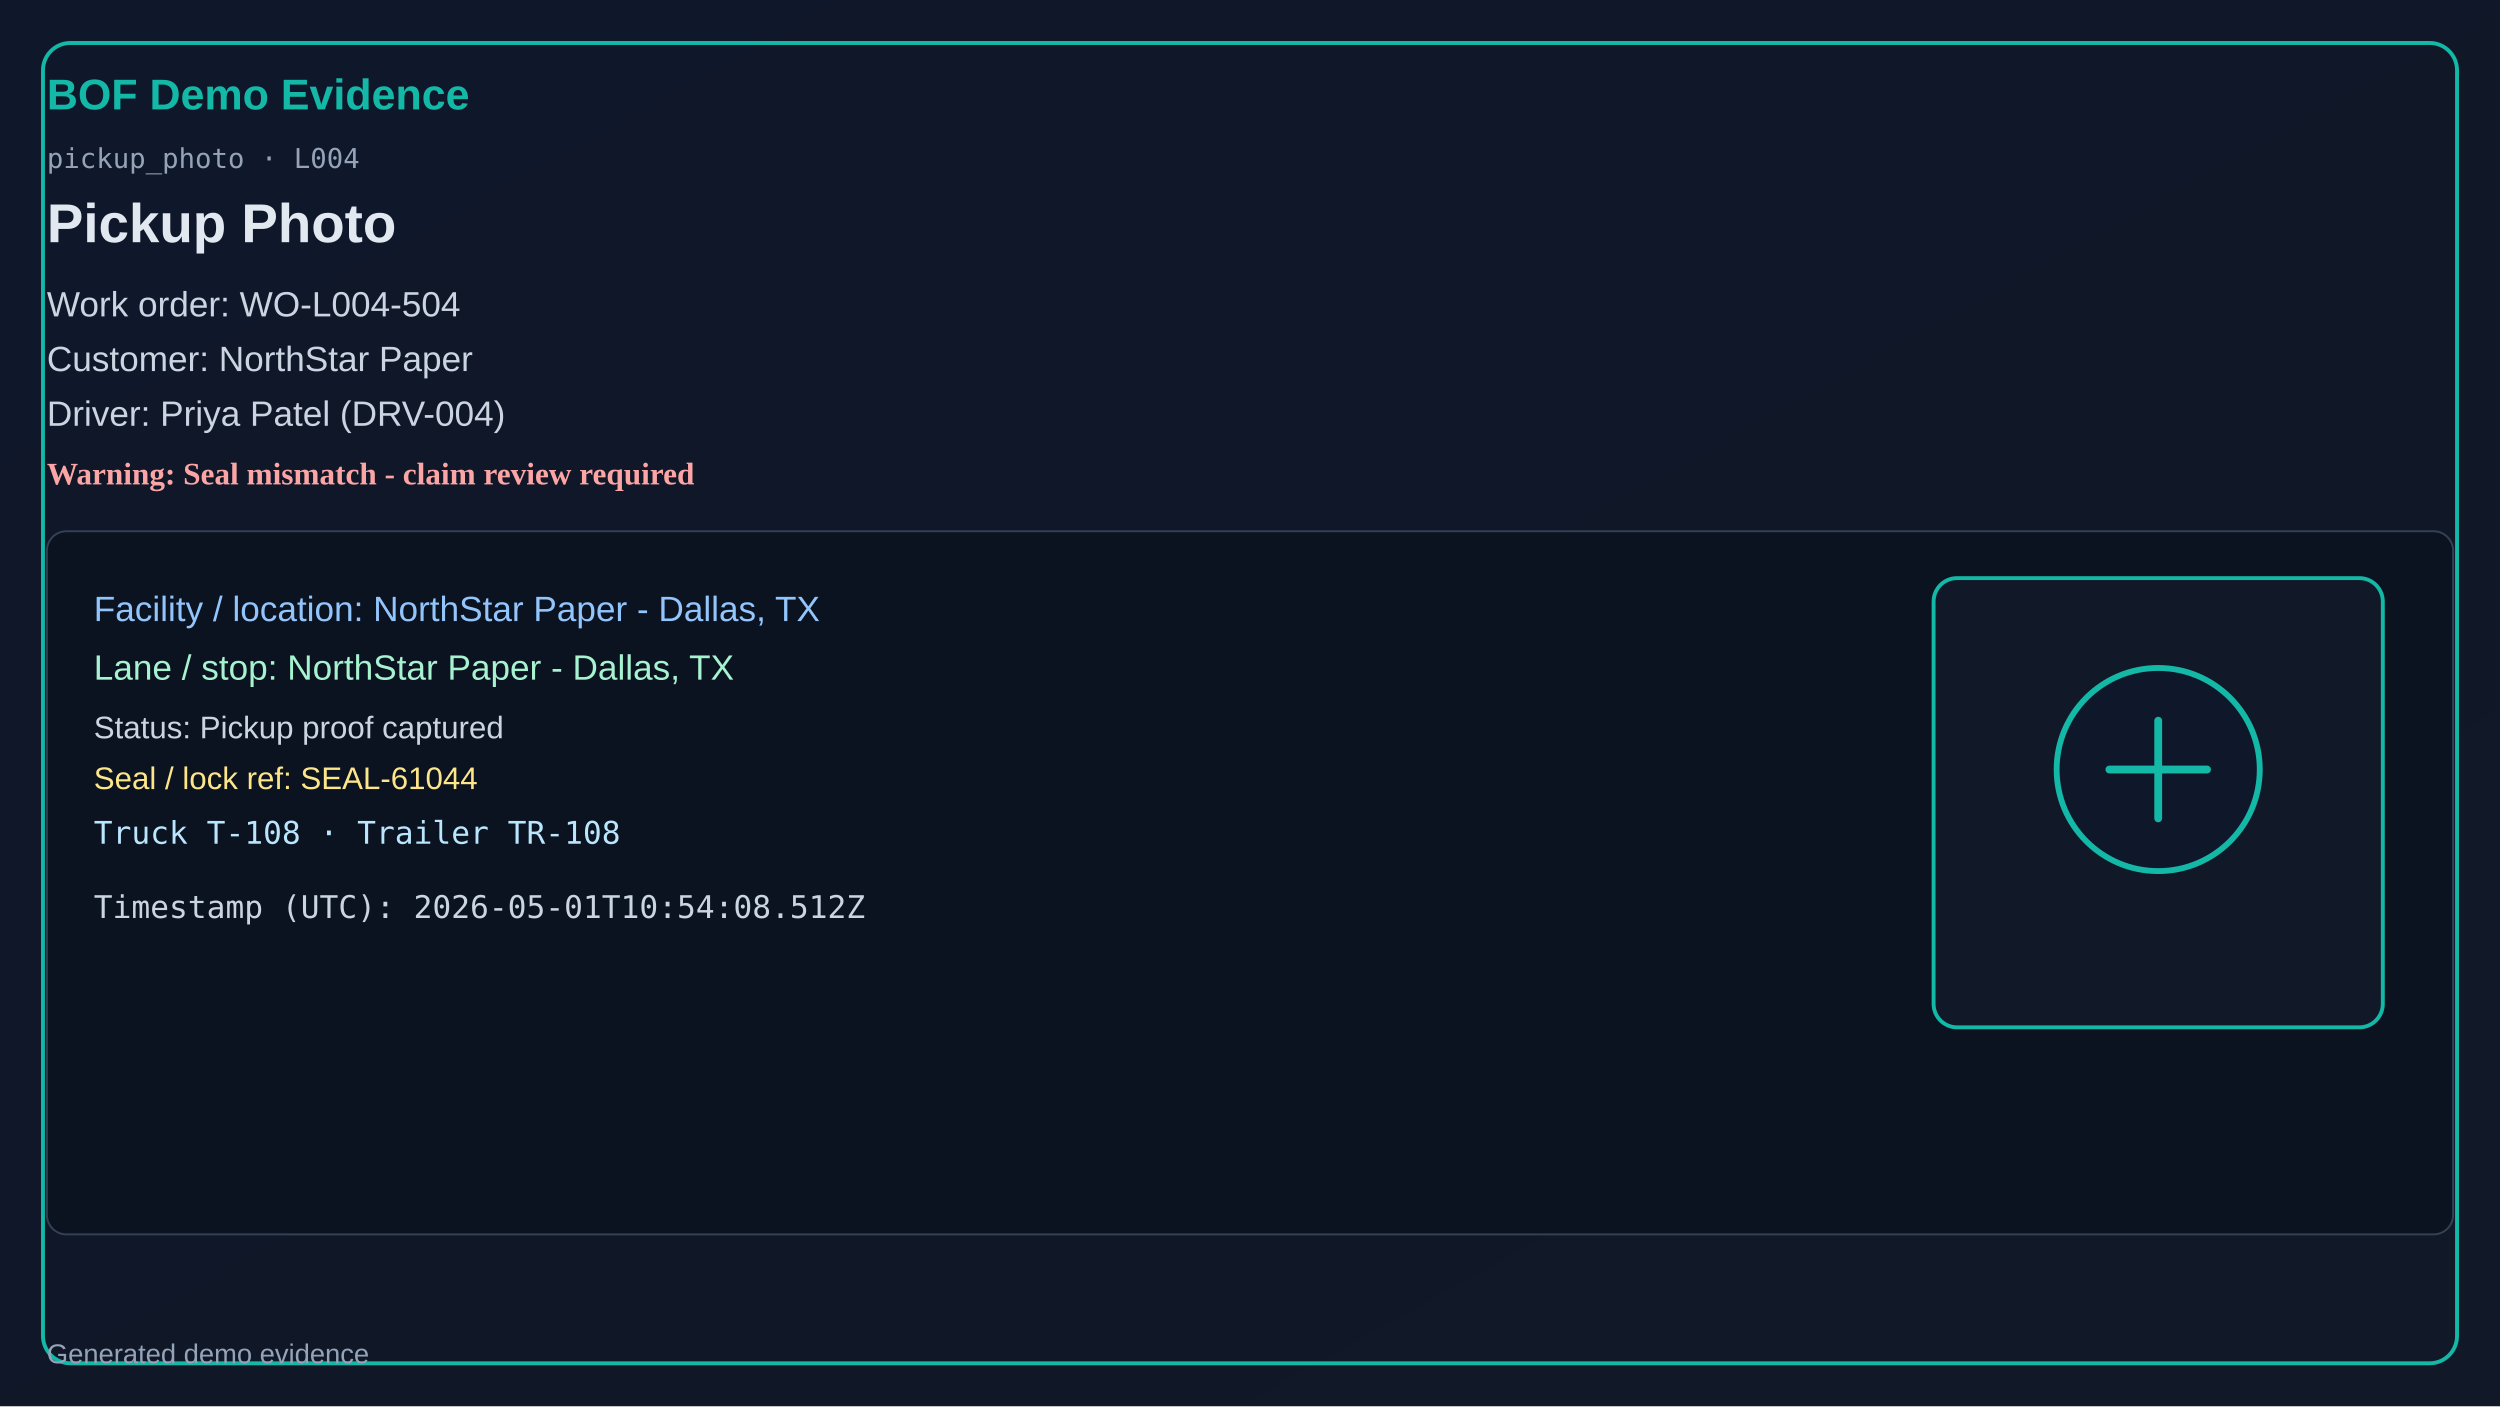
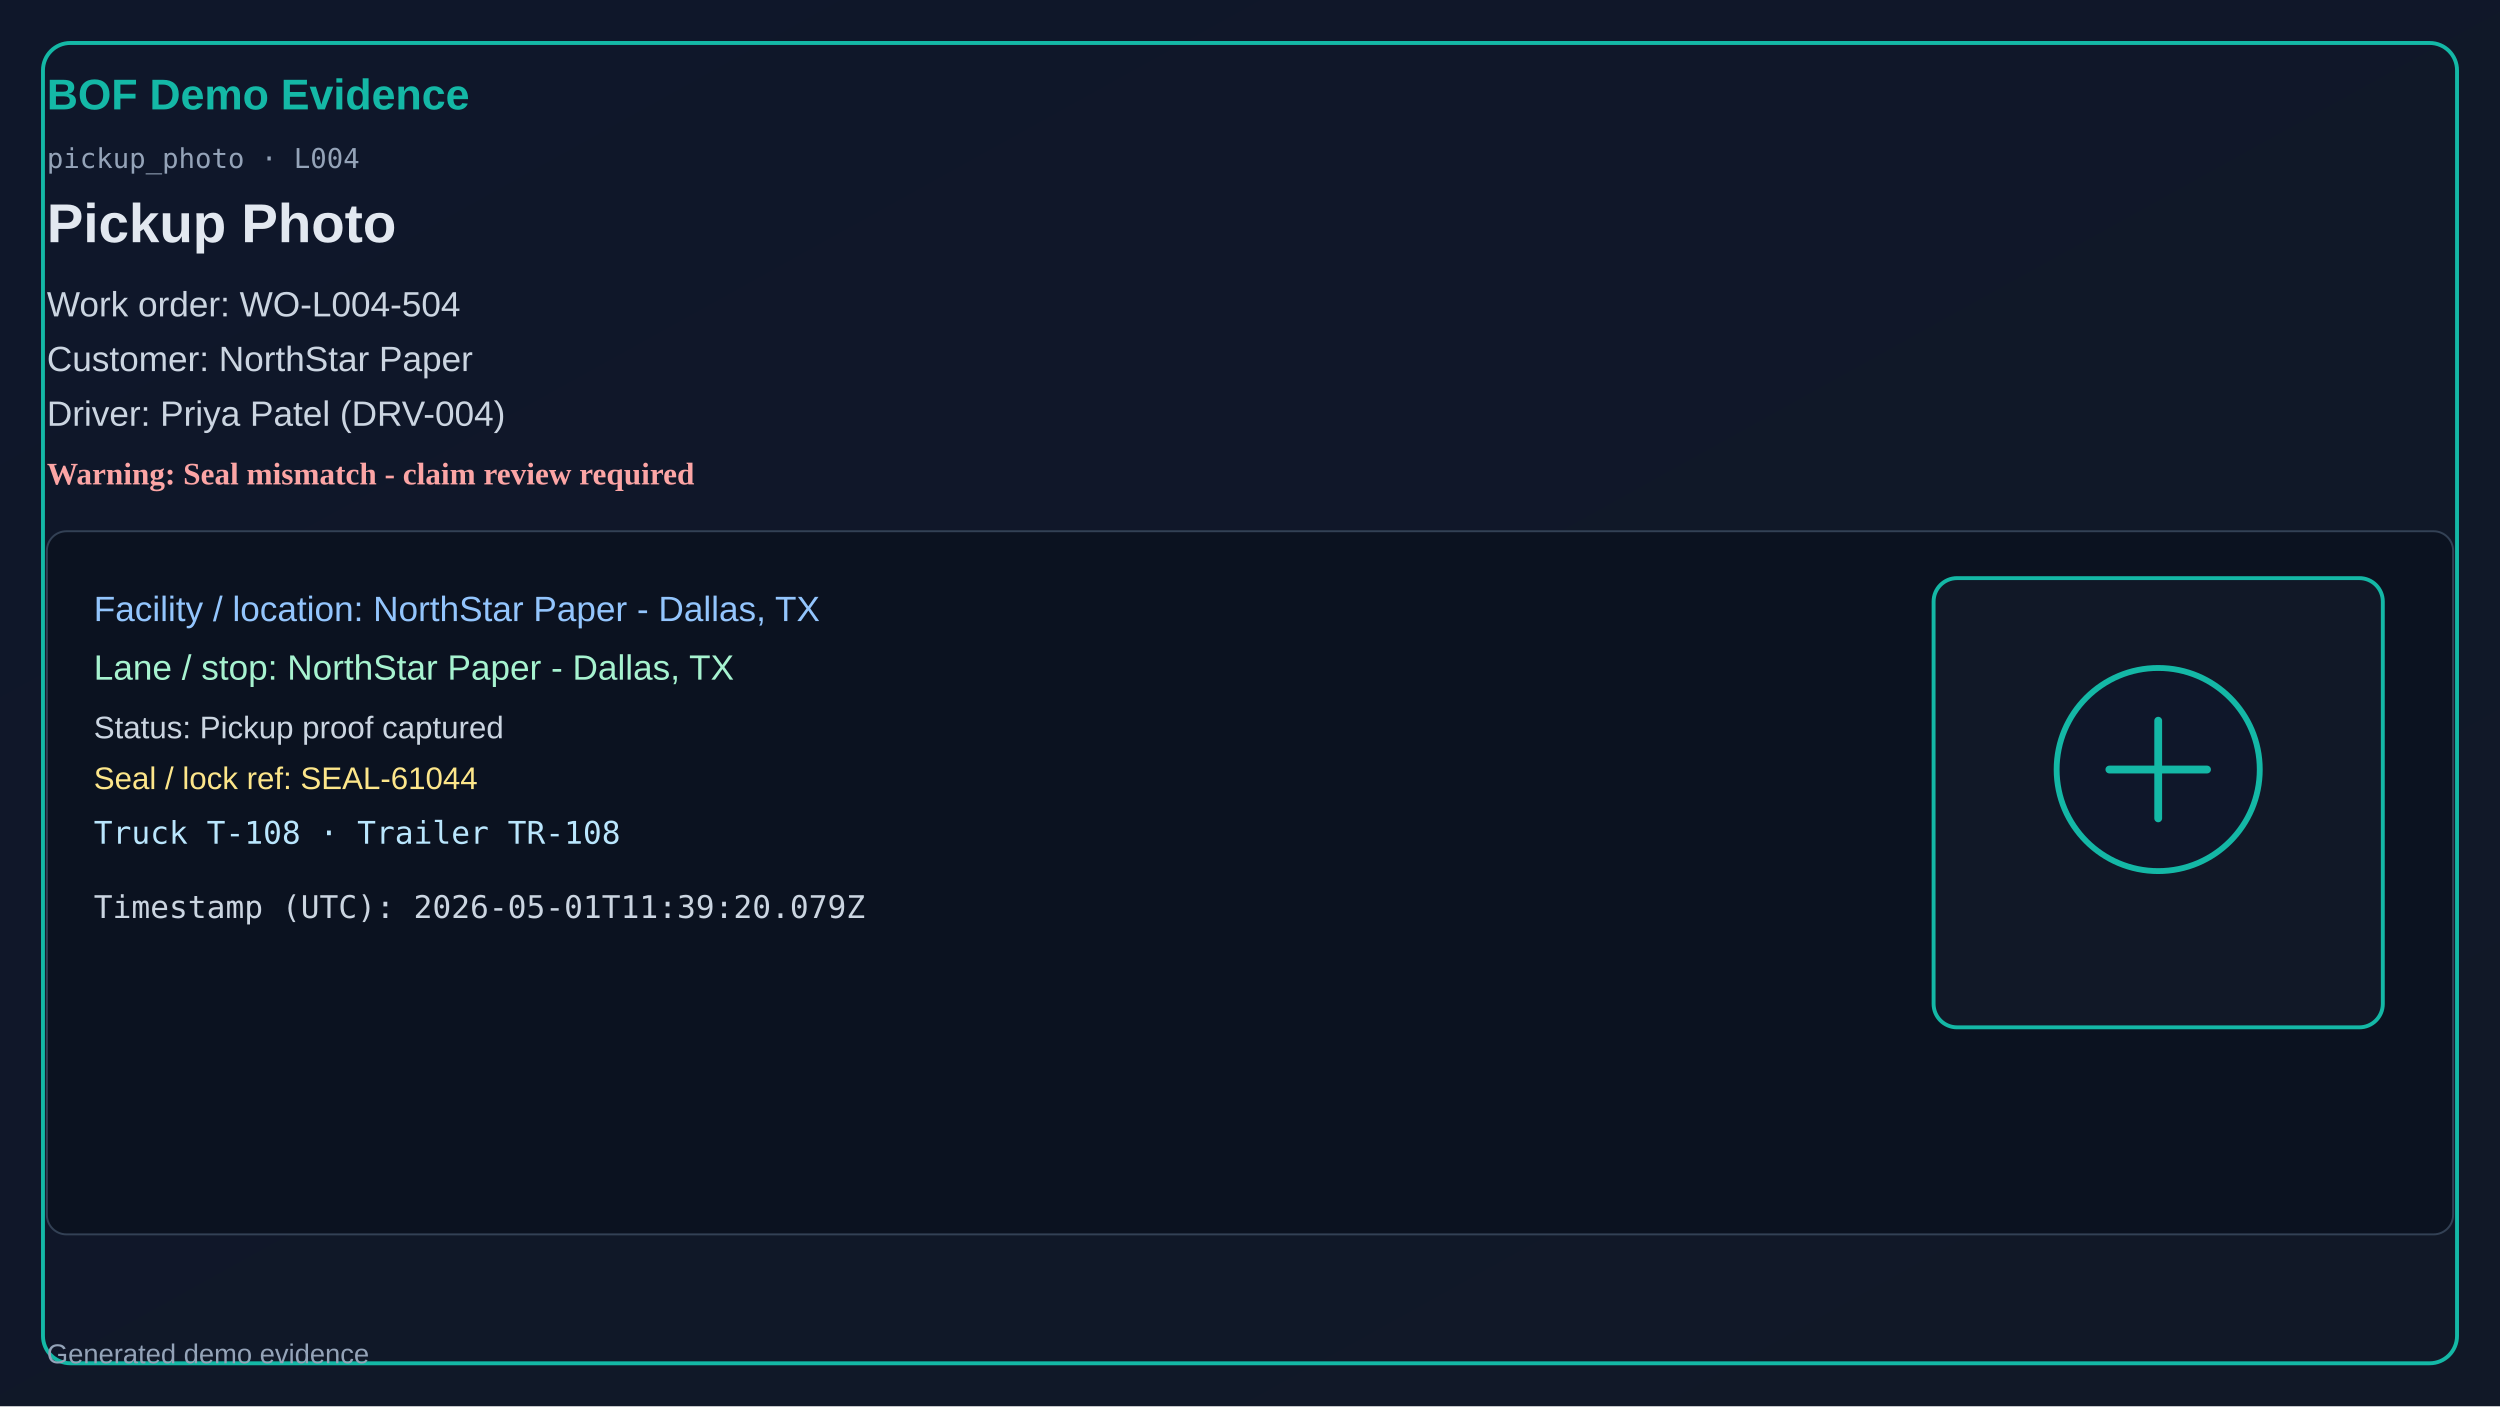
<svg xmlns="http://www.w3.org/2000/svg" width="1280" height="720" viewBox="0 0 1280 720">
  <defs>
    <linearGradient id="bg" x1="0" y1="0" x2="1" y2="1">
      <stop offset="0%" stop-color="#0f172a" />
      <stop offset="100%" stop-color="#111827" />
    </linearGradient>
  </defs>
  <rect x="0" y="0" width="1280" height="720" fill="url(#bg)" />
  <rect x="22" y="22" width="1236" height="676" rx="14" fill="none" stroke="#14b8a6" stroke-width="2" />
  <text x="24" y="56" fill="#14b8a6" font-size="22" font-family="Segoe UI, Arial" font-weight="700">BOF Demo Evidence</text>
  <text x="24" y="86" fill="#94a3b8" font-size="14" font-family="Consolas, monospace">pickup_photo · L004</text>
  <text x="24" y="124" fill="#e2e8f0" font-size="28" font-family="Segoe UI, Arial" font-weight="600">Pickup Photo</text>
  <text x="24" y="162" fill="#cbd5e1" font-size="18" font-family="Segoe UI, Arial">Work order: WO-L004-504</text>
  <text x="24" y="190" fill="#cbd5e1" font-size="18" font-family="Segoe UI, Arial">Customer: NorthStar Paper</text>
  <text x="24" y="218" fill="#cbd5e1" font-size="18" font-family="Segoe UI, Arial">Driver: Priya Patel (DRV-004)</text>
  <text x="24" y="248" fill="#fca5a5" font-size="16" font-weight="700">Warning: Seal mismatch - claim review required</text>
  <rect x="24" y="272" width="1232" height="360" rx="10" fill="#0b1220" stroke="#334155" />
  <text x="48" y="318" fill="#93c5fd" font-size="18" font-family="Segoe UI, Arial">Facility / location: NorthStar Paper - Dallas, TX</text>
  <text x="48" y="348" fill="#a7f3d0" font-size="18" font-family="Segoe UI, Arial">Lane / stop: NorthStar Paper - Dallas, TX</text>
  <text x="48" y="378" fill="#cbd5e1" font-size="16" font-family="Segoe UI, Arial">Status: Pickup proof captured</text>
  <text x="48" y="404" fill="#fde68a" font-size="16" font-family="Segoe UI, Arial">Seal / lock ref: SEAL-61044</text>
  <text x="48" y="432" fill="#bae6fd" font-size="16" font-family="Consolas, monospace">Truck T-108 · Trailer TR-108</text>
-   <text x="48" y="470" fill="#cbd5e1" font-size="16" font-family="Consolas, monospace">Timestamp (UTC): 2026-05-01T10:54:08.512Z</text>
+   <text x="48" y="470" fill="#cbd5e1" font-size="16" font-family="Consolas, monospace">Timestamp (UTC): 2026-05-01T11:39:20.079Z</text>
  <rect x="990" y="296" width="230" height="230" rx="12" fill="#111827" stroke="#14b8a6" stroke-width="2" />
  <circle cx="1105" cy="394" r="52" fill="#0f172a" stroke="#14b8a6" stroke-width="3" />
  <path d="M1080 394h50M1105 369v50" stroke="#14b8a6" stroke-width="4" stroke-linecap="round" />
  <text x="24" y="698" fill="#94a3b8" font-size="14" font-family="Segoe UI, Arial">Generated demo evidence</text>
</svg>
